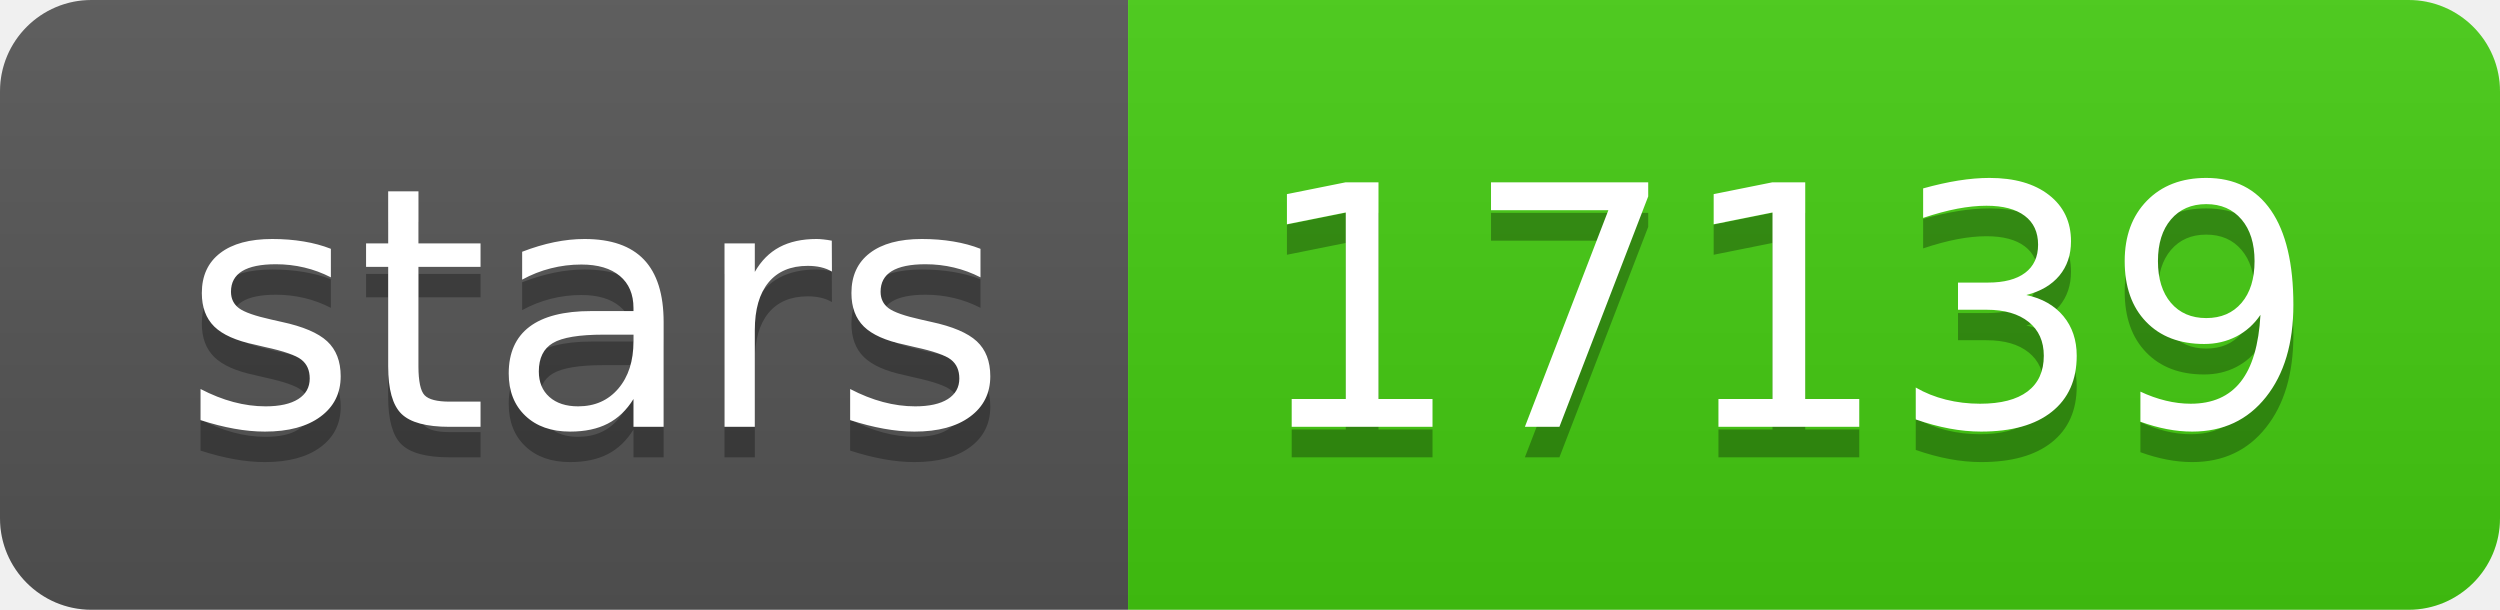
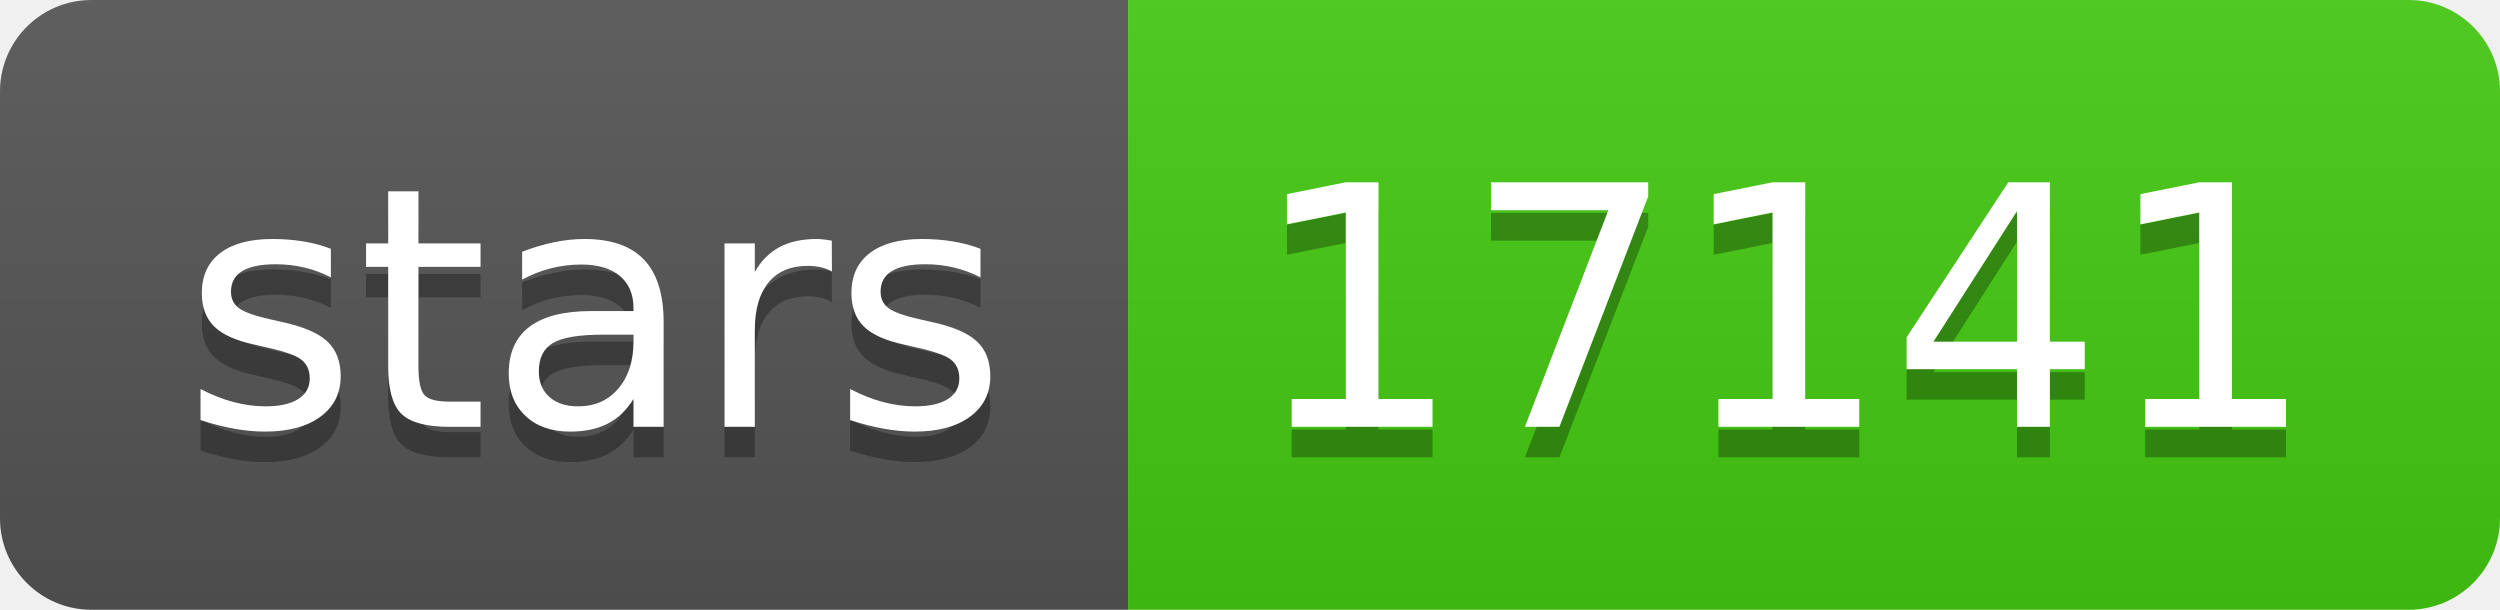
- <svg xmlns="http://www.w3.org/2000/svg" width="82" height="20" role="img" aria-label="stars: 17139">
+ <svg xmlns="http://www.w3.org/2000/svg" width="82" height="20" role="img" aria-label="stars: 17141">
  <linearGradient id="s" x2="0" y2="100%">
    <stop offset="0" stop-color="#bbb" stop-opacity=".1" />
    <stop offset="1" stop-opacity=".1" />
  </linearGradient>
  <clipPath id="r">
    <rect width="82" height="20" rx="3" fill="#fff" />
  </clipPath>
  <g clip-path="url(#r)">
    <rect width="37" height="20" fill="#555" />
    <rect x="37" width="45" height="20" fill="#4c1" />
    <rect width="82" height="20" fill="url(#s)" />
  </g>
  <g fill="#fff" text-anchor="middle" font-family="Verdana,Geneva,DejaVu Sans,sans-serif" text-rendering="geometricPrecision" font-size="110">
    <text aria-hidden="true" x="195" y="150" fill="#010101" fill-opacity=".3" transform="scale(.1)" textLength="270">stars</text>
    <text x="195" y="140" transform="scale(.1)" fill="#fff" textLength="270">stars</text>
-     <text aria-hidden="true" x="585" y="150" fill="#010101" fill-opacity=".3" transform="scale(.1)" textLength="350">17139</text>
-     <text x="585" y="140" transform="scale(.1)" fill="#fff" textLength="350">17139</text>
+     <text aria-hidden="true" x="585" y="150" fill="#010101" fill-opacity=".3" transform="scale(.1)" textLength="350">17141</text>
+     <text x="585" y="140" transform="scale(.1)" fill="#fff" textLength="350">17141</text>
  </g>
</svg>
